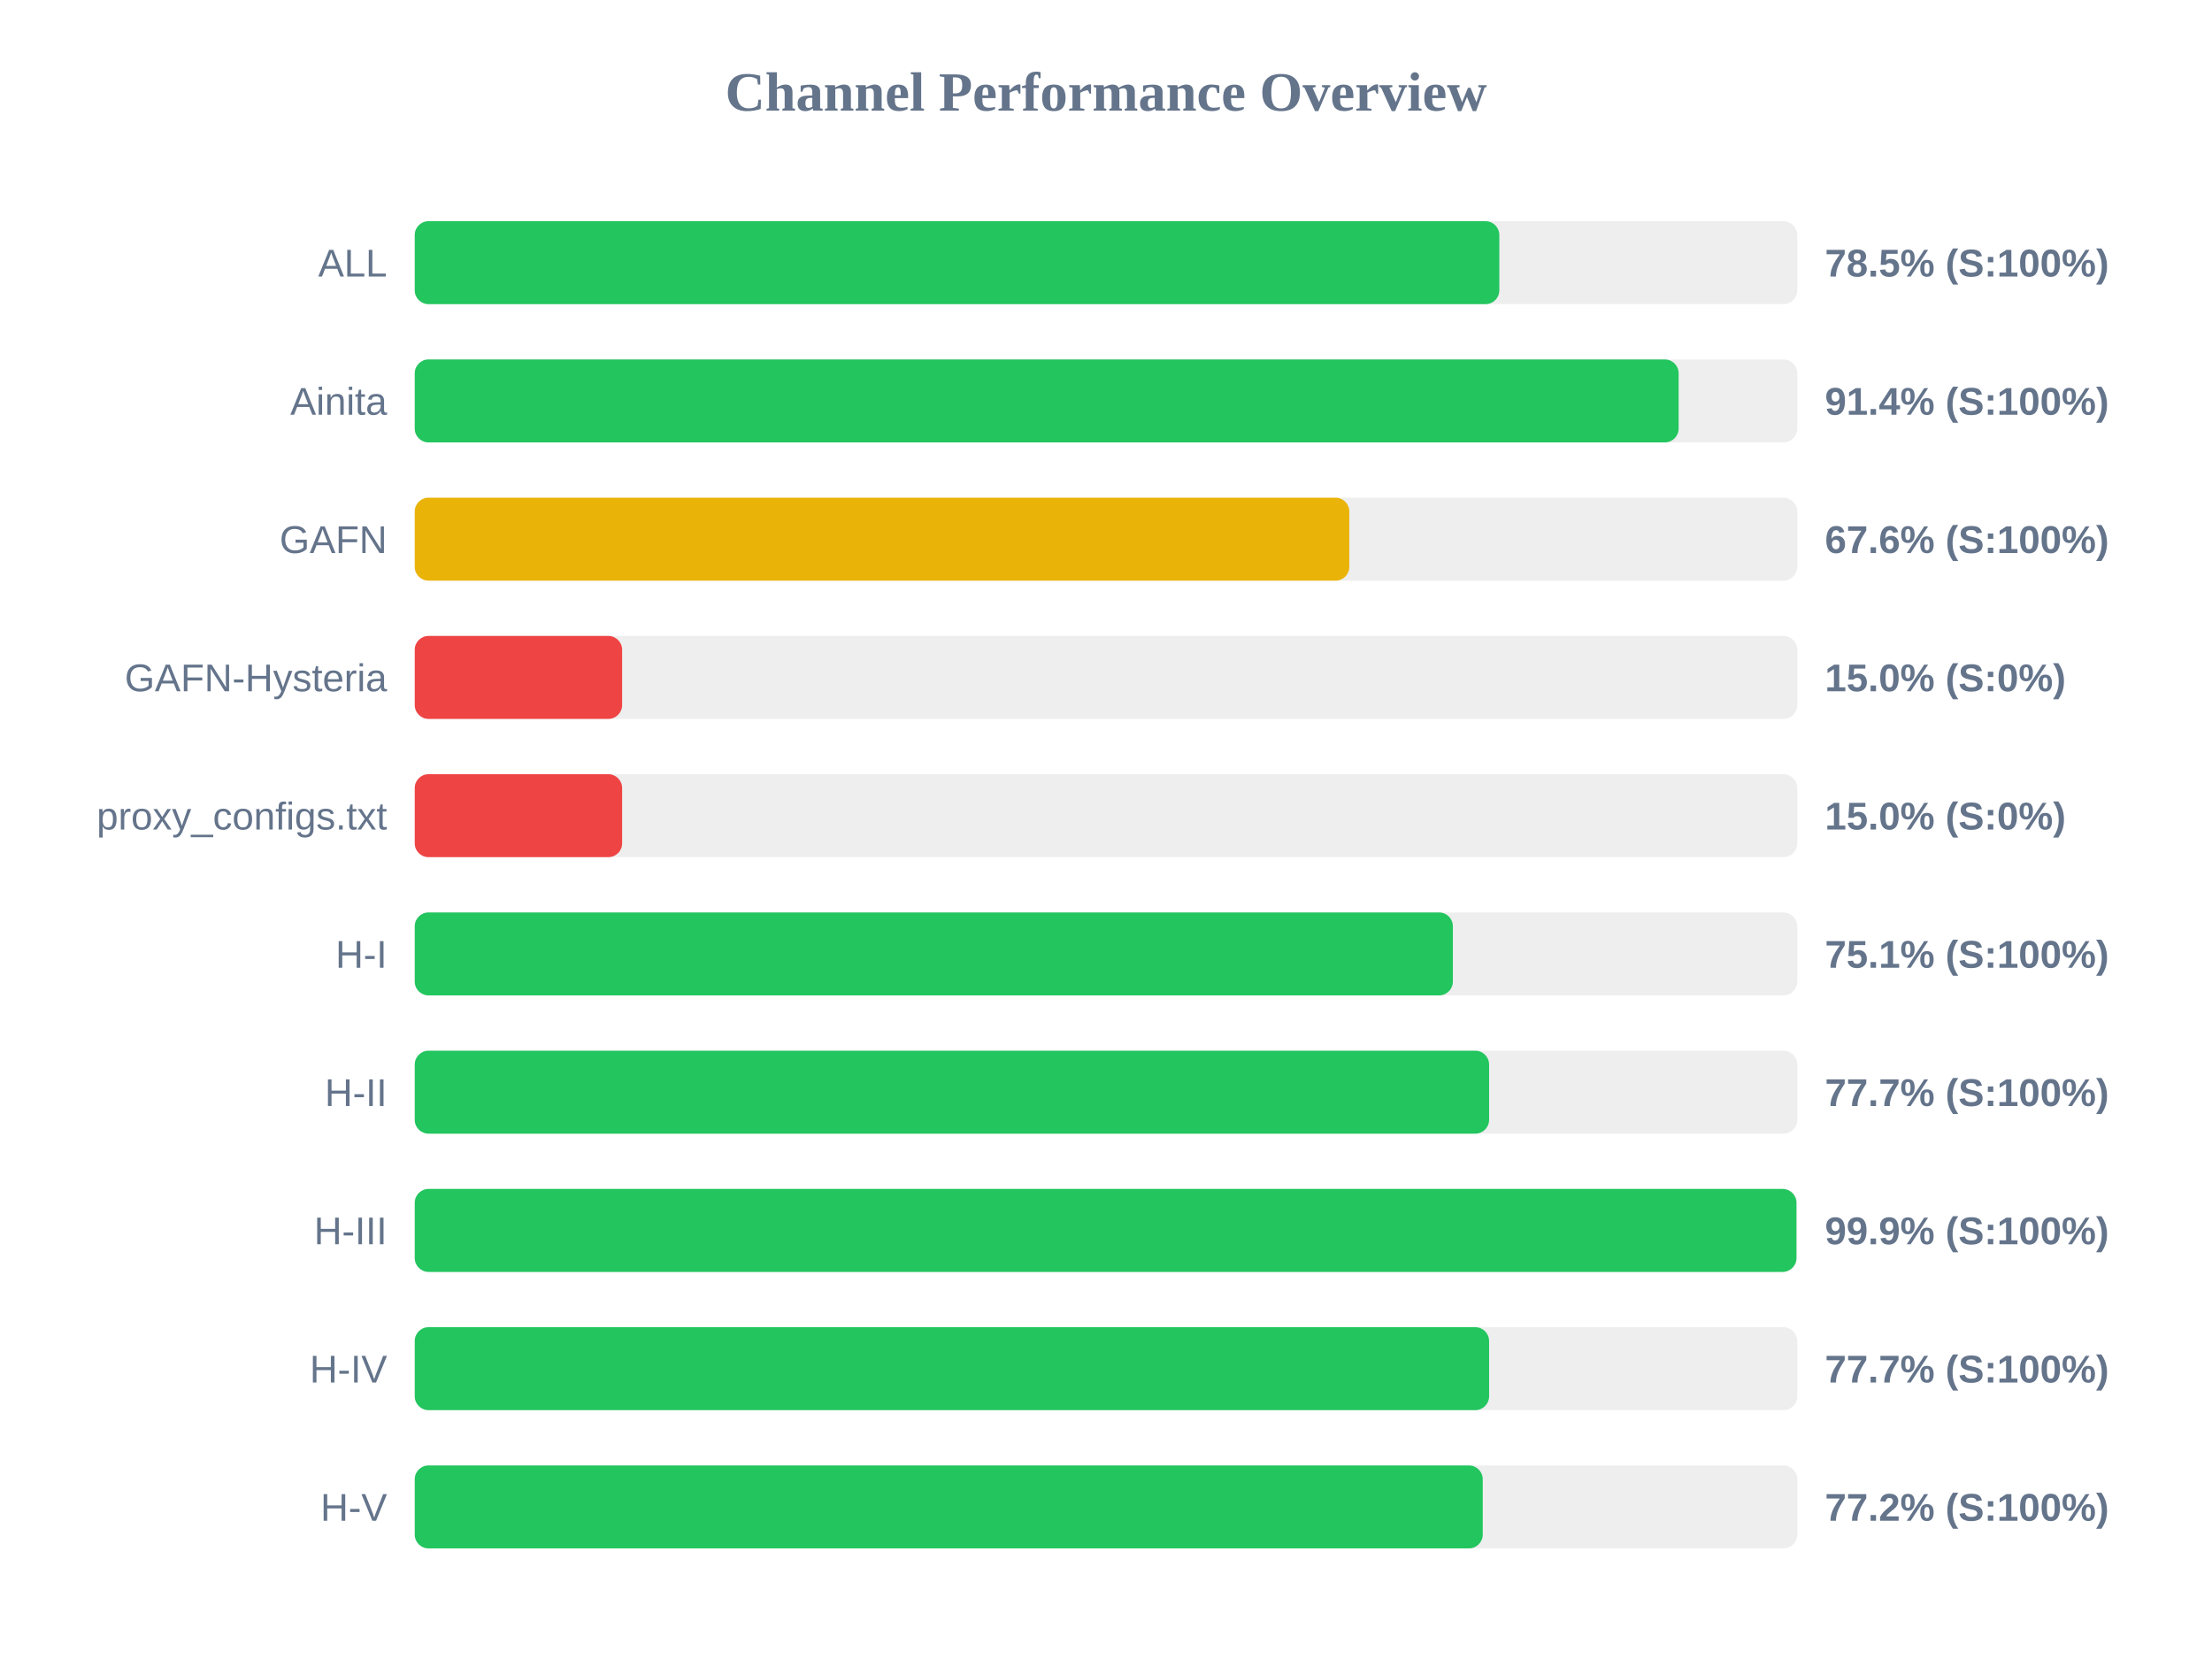
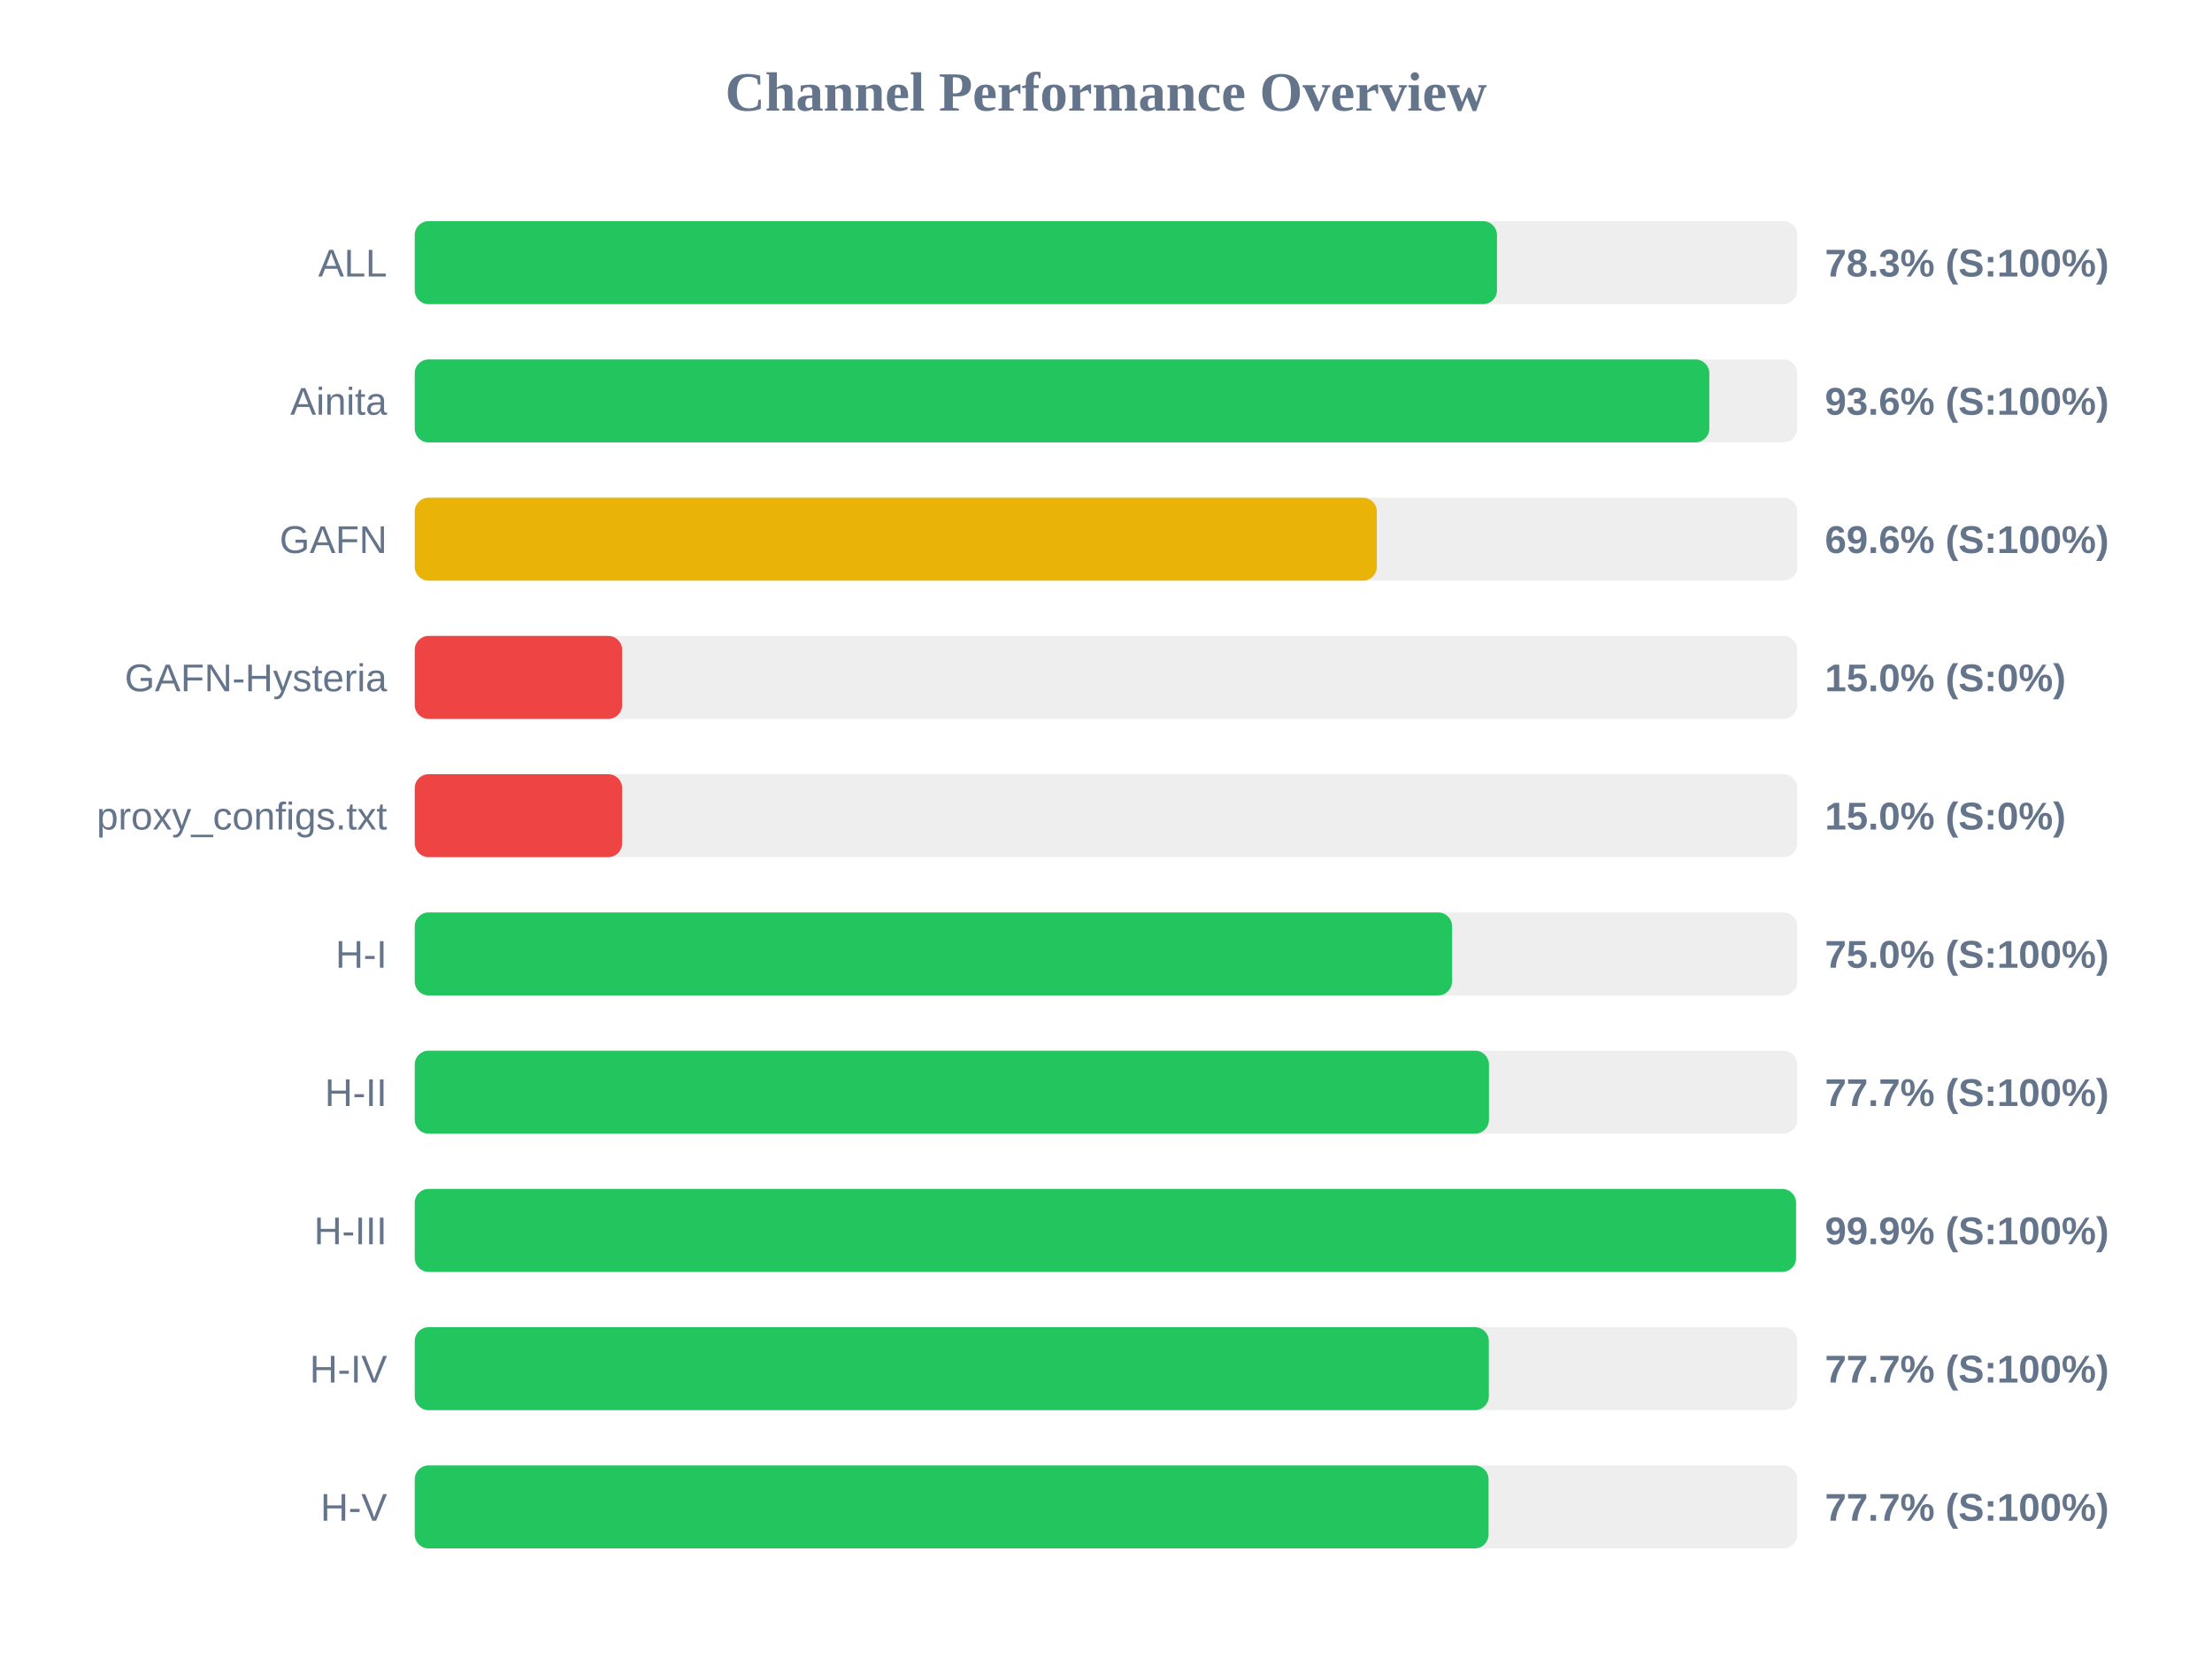
<svg xmlns="http://www.w3.org/2000/svg" width="800" height="600" version="1.1">
  <style>
        .row { font: 14px Arial; fill: #64748b; }
        .score { font: bold 14px Arial; fill: #64748b; }
    </style>
  <text x="400" y="40" text-anchor="middle" font-size="20px" font-weight="bold" fill="#64748b">Channel Performance Overview</text>
  <rect x="150" y="80" width="500" height="30" fill="#eee" rx="5" />
-   <rect x="150" y="80" width="392.25" height="30" fill="#22c55e" rx="5" />
+   <rect x="150" y="80" width="391.4" height="30" fill="#22c55e" rx="5" />
  <text x="140" y="100" text-anchor="end" class="row">ALL</text>
-   <text x="660" y="100" text-anchor="start" class="score">78.5% (S:100%)</text>
+   <text x="660" y="100" text-anchor="start" class="score">78.3% (S:100%)</text>
  <rect x="150" y="130" width="500" height="30" fill="#eee" rx="5" />
-   <rect x="150" y="130" width="457.1" height="30" fill="#22c55e" rx="5" />
+   <rect x="150" y="130" width="468.2" height="30" fill="#22c55e" rx="5" />
  <text x="140" y="150" text-anchor="end" class="row">Ainita</text>
-   <text x="660" y="150" text-anchor="start" class="score">91.4% (S:100%)</text>
+   <text x="660" y="150" text-anchor="start" class="score">93.6% (S:100%)</text>
  <rect x="150" y="180" width="500" height="30" fill="#eee" rx="5" />
-   <rect x="150" y="180" width="338.0" height="30" fill="#eab308" rx="5" />
+   <rect x="150" y="180" width="347.95" height="30" fill="#eab308" rx="5" />
  <text x="140" y="200" text-anchor="end" class="row">GAFN</text>
-   <text x="660" y="200" text-anchor="start" class="score">67.6% (S:100%)</text>
+   <text x="660" y="200" text-anchor="start" class="score">69.6% (S:100%)</text>
  <rect x="150" y="230" width="500" height="30" fill="#eee" rx="5" />
  <rect x="150" y="230" width="75.0" height="30" fill="#ef4444" rx="5" />
  <text x="140" y="250" text-anchor="end" class="row">GAFN-Hysteria</text>
  <text x="660" y="250" text-anchor="start" class="score">15.0% (S:0%)</text>
  <rect x="150" y="280" width="500" height="30" fill="#eee" rx="5" />
  <rect x="150" y="280" width="75.0" height="30" fill="#ef4444" rx="5" />
  <text x="140" y="300" text-anchor="end" class="row">proxy_configs.txt</text>
  <text x="660" y="300" text-anchor="start" class="score">15.0% (S:0%)</text>
  <rect x="150" y="330" width="500" height="30" fill="#eee" rx="5" />
-   <rect x="150" y="330" width="375.45" height="30" fill="#22c55e" rx="5" />
+   <rect x="150" y="330" width="375.15" height="30" fill="#22c55e" rx="5" />
  <text x="140" y="350" text-anchor="end" class="row">H-I</text>
-   <text x="660" y="350" text-anchor="start" class="score">75.1% (S:100%)</text>
+   <text x="660" y="350" text-anchor="start" class="score">75.0% (S:100%)</text>
  <rect x="150" y="380" width="500" height="30" fill="#eee" rx="5" />
-   <rect x="150" y="380" width="388.55" height="30" fill="#22c55e" rx="5" />
+   <rect x="150" y="380" width="388.5" height="30" fill="#22c55e" rx="5" />
  <text x="140" y="400" text-anchor="end" class="row">H-II</text>
  <text x="660" y="400" text-anchor="start" class="score">77.7% (S:100%)</text>
  <rect x="150" y="430" width="500" height="30" fill="#eee" rx="5" />
-   <rect x="150" y="430" width="499.7" height="30" fill="#22c55e" rx="5" />
+   <rect x="150" y="430" width="499.55" height="30" fill="#22c55e" rx="5" />
  <text x="140" y="450" text-anchor="end" class="row">H-III</text>
  <text x="660" y="450" text-anchor="start" class="score">99.9% (S:100%)</text>
  <rect x="150" y="480" width="500" height="30" fill="#eee" rx="5" />
-   <rect x="150" y="480" width="388.55" height="30" fill="#22c55e" rx="5" />
+   <rect x="150" y="480" width="388.45" height="30" fill="#22c55e" rx="5" />
  <text x="140" y="500" text-anchor="end" class="row">H-IV</text>
  <text x="660" y="500" text-anchor="start" class="score">77.7% (S:100%)</text>
  <rect x="150" y="530" width="500" height="30" fill="#eee" rx="5" />
-   <rect x="150" y="530" width="386.25" height="30" fill="#22c55e" rx="5" />
+   <rect x="150" y="530" width="388.35" height="30" fill="#22c55e" rx="5" />
  <text x="140" y="550" text-anchor="end" class="row">H-V</text>
-   <text x="660" y="550" text-anchor="start" class="score">77.2% (S:100%)</text>
+   <text x="660" y="550" text-anchor="start" class="score">77.7% (S:100%)</text>
</svg>
